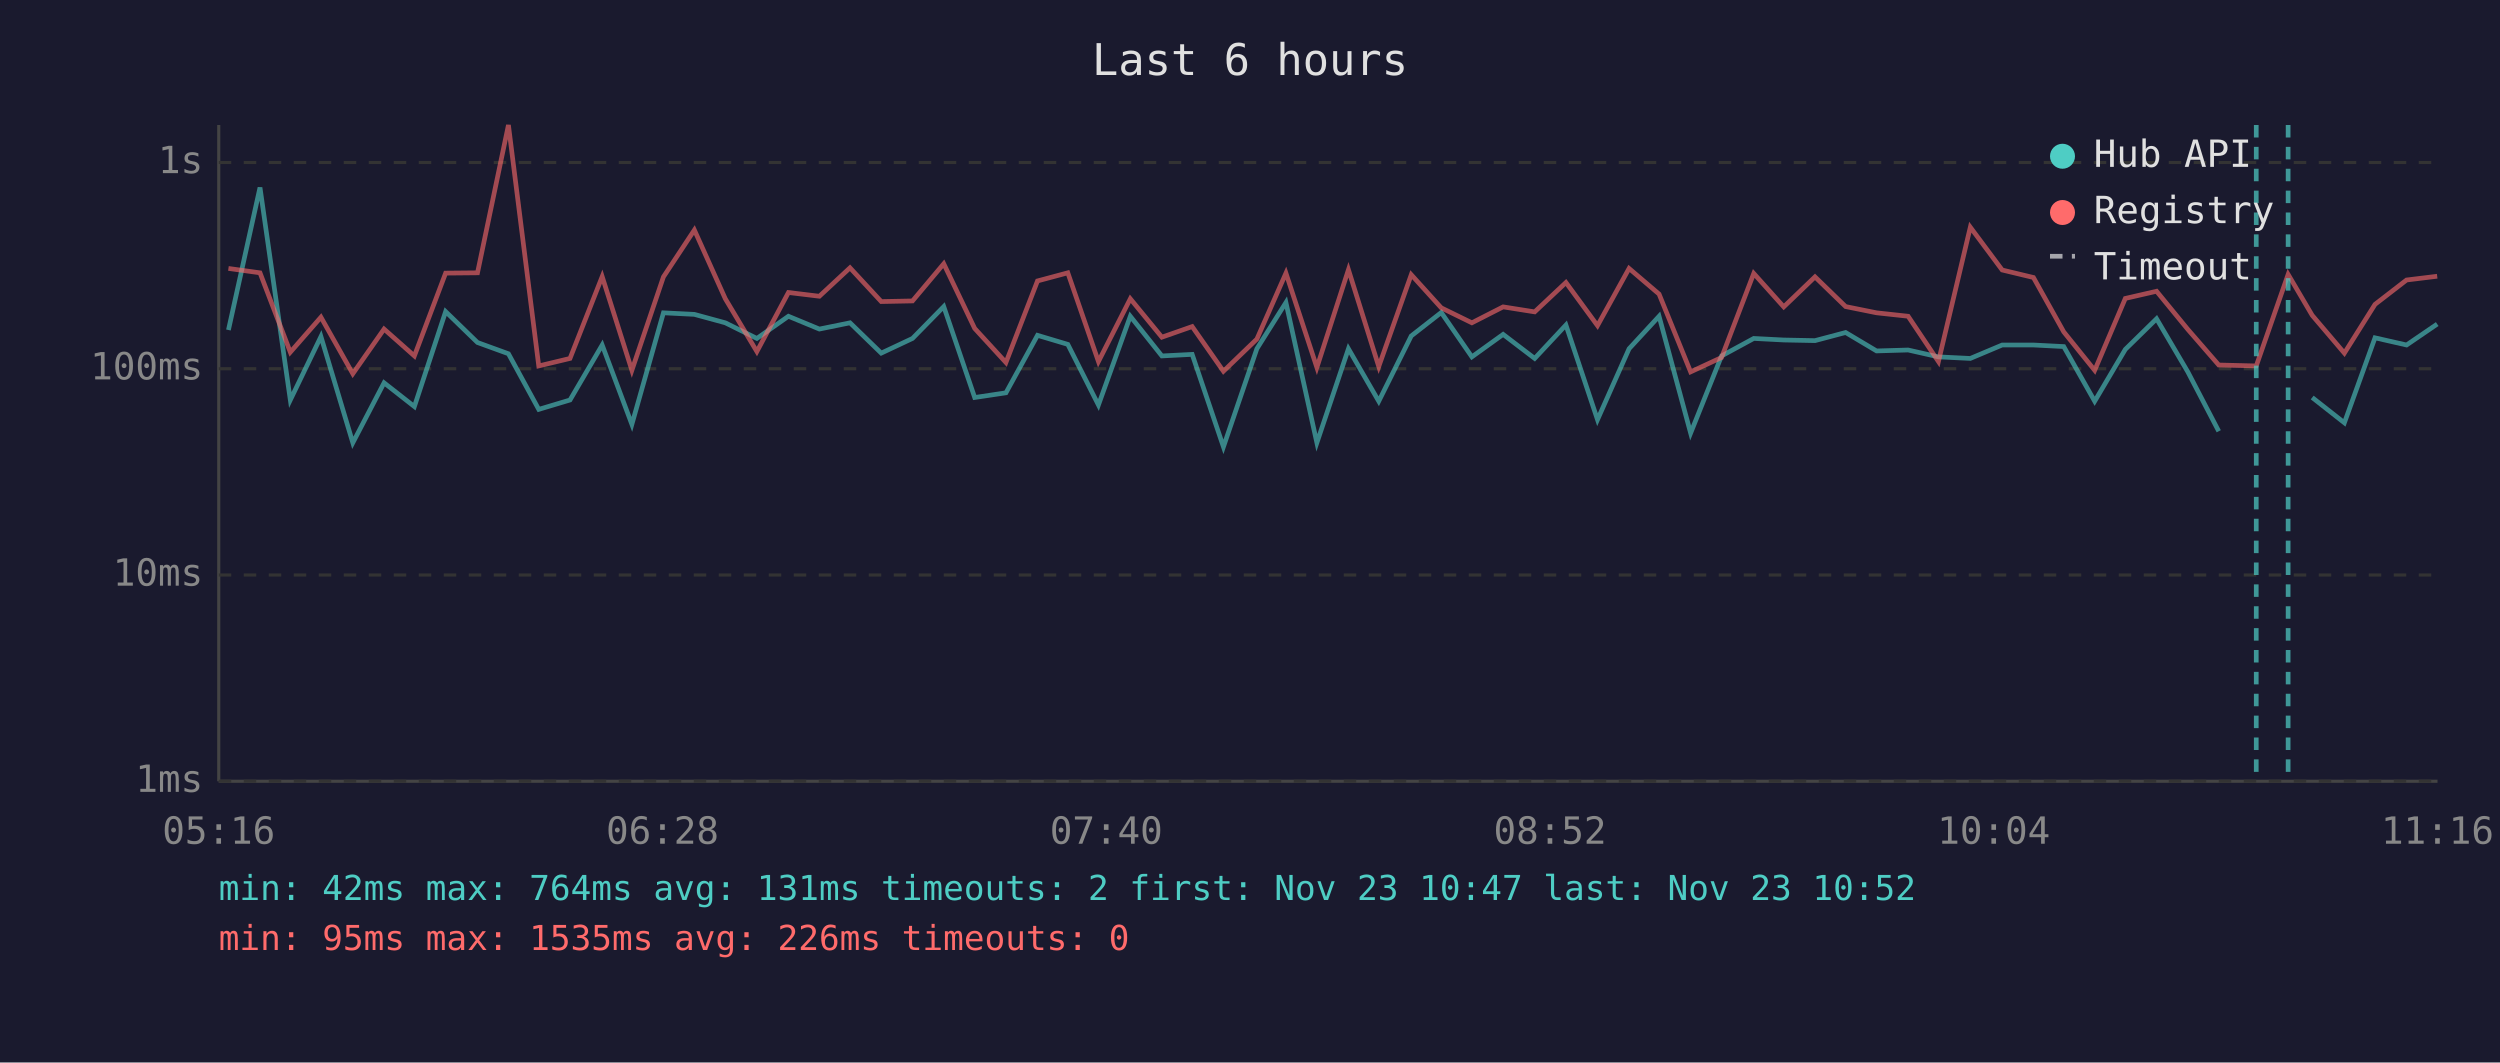
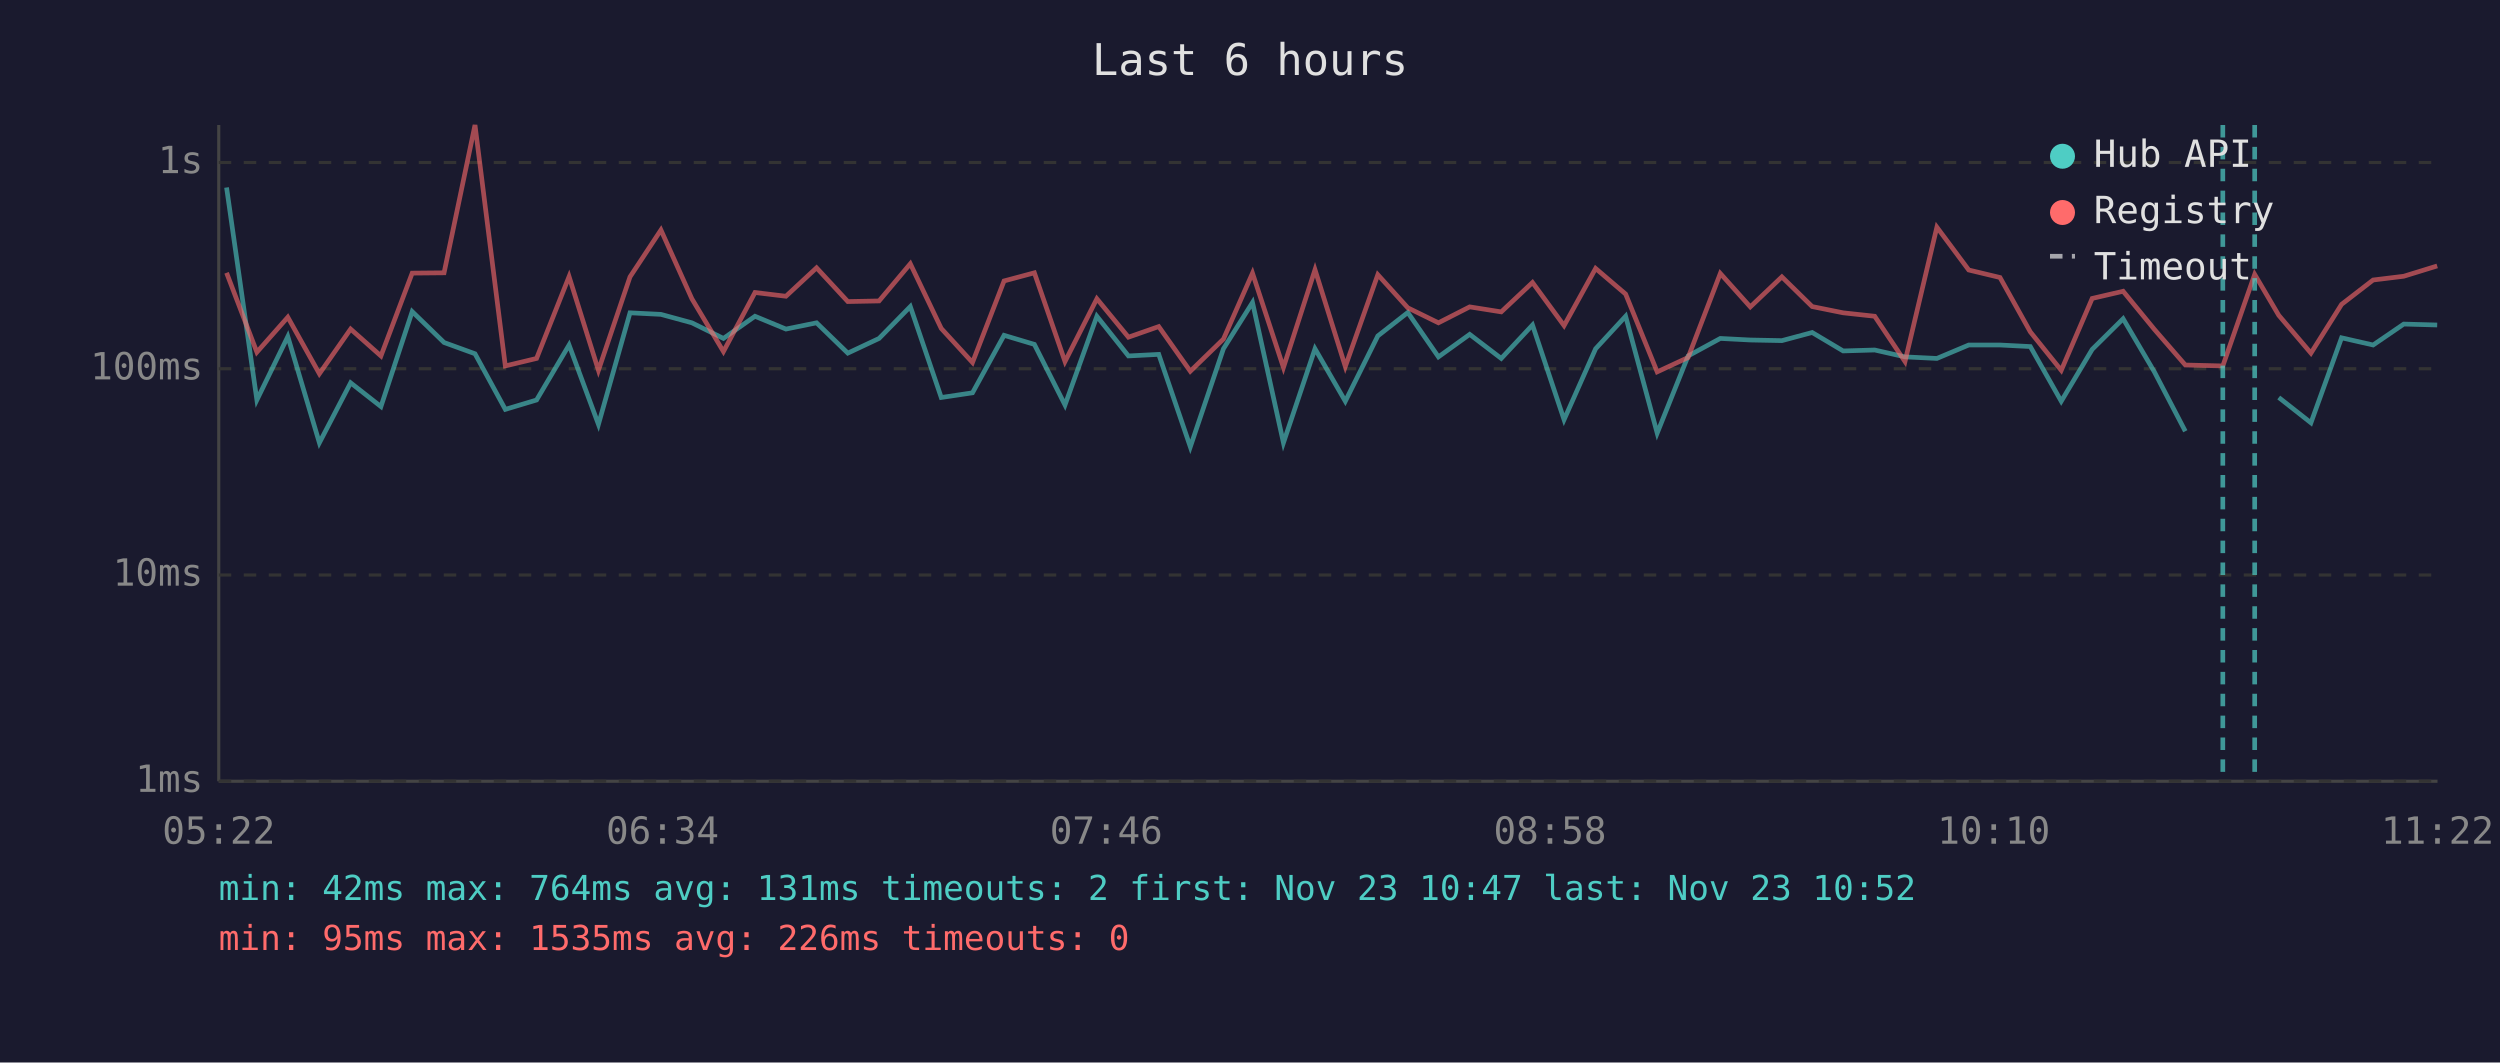
<svg xmlns="http://www.w3.org/2000/svg" viewBox="0 0 800 340" font-family="monospace" font-size="12">
  <rect width="800" height="340" fill="#1a1a2e" />
  <text x="400" y="24" fill="#e0e0e0" font-size="14" text-anchor="middle">Last 6 hours</text>
  <line x1="70" y1="40" x2="70" y2="250" stroke="#444" stroke-width="1" />
  <line x1="70" y1="250" x2="780" y2="250" stroke="#444" stroke-width="1" />
  <line x1="70" y1="250" x2="780" y2="250" stroke="#333" stroke-width="1" stroke-dasharray="4" />
  <text x="65" y="250" fill="#888" text-anchor="end" dominant-baseline="middle">1ms</text>
  <line x1="70" y1="184" x2="780" y2="184" stroke="#333" stroke-width="1" stroke-dasharray="4" />
  <text x="65" y="184" fill="#888" text-anchor="end" dominant-baseline="middle">10ms</text>
  <line x1="70" y1="118" x2="780" y2="118" stroke="#333" stroke-width="1" stroke-dasharray="4" />
  <text x="65" y="118" fill="#888" text-anchor="end" dominant-baseline="middle">100ms</text>
  <line x1="70" y1="52" x2="780" y2="52" stroke="#333" stroke-width="1" stroke-dasharray="4" />
  <text x="65" y="52" fill="#888" text-anchor="end" dominant-baseline="middle">1s</text>
-   <text x="70" y="270" fill="#888" text-anchor="middle">05:16</text>
-   <text x="212" y="270" fill="#888" text-anchor="middle">06:28</text>
-   <text x="354" y="270" fill="#888" text-anchor="middle">07:40</text>
-   <text x="496" y="270" fill="#888" text-anchor="middle">08:52</text>
-   <text x="638" y="270" fill="#888" text-anchor="middle">10:04</text>
-   <text x="780" y="270" fill="#888" text-anchor="middle">11:16</text>
-   <polyline points="73.1,105.6 83.2,60.0 92.9,128.0 102.7,107.7 112.9,141.7 122.9,122.5 132.6,130.1 142.6,99.7 152.8,109.6 162.7,113.2 172.4,131.0 182.4,128.0 192.7,110.4 202.2,135.8 212.3,100.1 222.2,100.6 232.1,103.3 242.2,108.3 252.3,101.2 262.2,105.3 272.0,103.3 282.0,113.0 292.0,108.3 302.0,98.1 311.9,127.2 321.9,125.7 332.0,107.3 341.7,110.2 351.5,129.6 361.7,101.2 371.8,113.9 381.5,113.4 391.5,143.0 402.2,111.6 411.5,96.8 421.4,141.7 431.5,111.6 441.2,128.4 451.6,107.5 461.2,100.0 471.0,114.2 481.0,107.0 491.1,114.7 501.1,104.0 511.2,134.3 521.3,111.6 530.9,101.2 541.0,138.6 550.9,113.9 561.2,108.3 570.8,108.8 580.8,109.0 590.6,106.4 600.5,112.3 610.6,112.0 620.3,114.2 630.5,114.7 640.7,110.4 650.7,110.4 660.4,110.9 670.3,128.4 680.1,111.8 690.1,102.0 700.1,119.0 710.0,138.0" fill="none" stroke="#4ecdc4" stroke-width="1.5" opacity="0.6" />
-   <polyline points="739.9,127.2 750.2,135.3 760.0,108.1 770.1,110.4 779.9,103.7" fill="none" stroke="#4ecdc4" stroke-width="1.5" opacity="0.6" />
-   <polyline points="73.1,85.9 83.2,87.3 92.9,112.7 102.7,101.5 112.9,119.6 122.9,105.3 132.6,113.9 142.6,87.4 152.8,87.3 162.7,40.0 172.4,117.1 182.4,114.7 192.7,88.5 202.2,118.5 212.3,88.6 222.2,73.6 232.1,95.6 242.2,112.5 252.3,93.6 262.2,94.8 272.0,85.7 282.0,96.5 292.0,96.3 302.0,84.4 311.9,105.1 321.9,116.0 332.0,89.9 341.7,87.3 351.5,115.7 361.7,95.6 371.8,107.9 381.5,104.5 391.5,118.8 402.2,108.5 411.5,87.4 421.4,117.6 431.5,86.3 441.2,117.3 451.6,87.9 461.2,98.5 471.0,103.3 481.0,98.2 491.1,99.8 501.1,90.4 511.2,104.2 521.3,85.9 530.9,94.1 541.0,119.0 550.9,114.4 561.2,87.5 570.8,98.2 580.8,88.6 590.6,98.1 600.5,100.1 610.6,101.2 620.3,115.7 630.5,72.7 640.7,86.4 650.7,88.8 660.4,106.2 670.3,118.5 680.1,95.5 690.1,93.2 700.1,105.4 710.0,116.8 722.0,117.1 732.2,87.8 739.9,100.9 750.2,113.0 760.0,97.4 770.1,89.6 779.9,88.4" fill="none" stroke="#ff6b6b" stroke-width="1.5" opacity="0.6" />
-   <line x1="722.0" y1="40" x2="722.0" y2="250" stroke="#4ecdc4" stroke-width="1.5" stroke-dasharray="4,3" opacity="0.7" />
-   <line x1="732.2" y1="40" x2="732.2" y2="250" stroke="#4ecdc4" stroke-width="1.5" stroke-dasharray="4,3" opacity="0.7" />
+   <text x="70" y="270" fill="#888" text-anchor="middle">05:22</text>
+   <text x="212" y="270" fill="#888" text-anchor="middle">06:34</text>
+   <text x="354" y="270" fill="#888" text-anchor="middle">07:46</text>
+   <text x="496" y="270" fill="#888" text-anchor="middle">08:58</text>
+   <text x="638" y="270" fill="#888" text-anchor="middle">10:10</text>
+   <text x="780" y="270" fill="#888" text-anchor="middle">11:22</text>
+   <polyline points="72.5,60.0 82.2,128.0 92.1,107.7 102.2,141.7 112.2,122.5 121.9,130.1 131.9,99.7 142.1,109.6 152.0,113.2 161.7,131.0 171.7,128.0 182.1,110.4 191.5,135.8 201.6,100.1 211.5,100.6 221.4,103.3 231.5,108.3 241.6,101.2 251.5,105.3 261.3,103.3 271.3,113.0 281.3,108.3 291.3,98.1 301.2,127.2 311.2,125.7 321.3,107.3 331.0,110.2 340.8,129.6 351.0,101.2 361.1,113.9 370.8,113.4 380.9,143.0 391.5,111.6 400.8,96.8 410.7,141.7 420.8,111.6 430.5,128.4 440.9,107.5 450.5,100.0 460.3,114.2 470.3,107.0 480.4,114.7 490.4,104.0 500.5,134.3 510.6,111.6 520.2,101.2 530.3,138.6 540.2,113.9 550.5,108.3 560.1,108.8 570.2,109.0 579.9,106.4 589.8,112.3 599.9,112.0 609.6,114.2 619.8,114.7 630.0,110.4 640.0,110.4 649.7,110.9 659.6,128.4 669.5,111.8 679.4,102.0 689.4,119.0 699.3,138.0" fill="none" stroke="#4ecdc4" stroke-width="1.5" opacity="0.6" />
+   <polyline points="729.2,127.2 739.5,135.3 749.3,108.1 759.4,110.4 769.2,103.7 779.9,104.0" fill="none" stroke="#4ecdc4" stroke-width="1.5" opacity="0.6" />
+   <polyline points="72.5,87.3 82.2,112.7 92.1,101.5 102.2,119.6 112.2,105.3 121.9,113.9 131.9,87.4 142.1,87.3 152.0,40.0 161.7,117.1 171.7,114.7 182.1,88.5 191.5,118.5 201.6,88.6 211.5,73.6 221.4,95.6 231.5,112.5 241.6,93.6 251.5,94.8 261.3,85.7 271.3,96.5 281.3,96.3 291.3,84.4 301.2,105.1 311.2,116.0 321.3,89.9 331.0,87.3 340.8,115.7 351.0,95.6 361.1,107.9 370.8,104.5 380.9,118.8 391.5,108.5 400.8,87.4 410.7,117.6 420.8,86.3 430.5,117.3 440.9,87.9 450.5,98.5 460.3,103.3 470.3,98.2 480.4,99.8 490.4,90.4 500.5,104.2 510.6,85.9 520.2,94.1 530.3,119.0 540.2,114.4 550.5,87.5 560.1,98.2 570.2,88.6 579.9,98.1 589.8,100.1 599.9,101.2 609.6,115.7 619.8,72.7 630.0,86.4 640.0,88.8 649.7,106.2 659.6,118.5 669.5,95.5 679.4,93.2 689.4,105.4 699.3,116.8 711.3,117.1 721.5,87.8 729.2,100.9 739.5,113.0 749.3,97.4 759.4,89.6 769.2,88.4 779.9,85.1" fill="none" stroke="#ff6b6b" stroke-width="1.5" opacity="0.6" />
+   <line x1="711.3" y1="40" x2="711.3" y2="250" stroke="#4ecdc4" stroke-width="1.5" stroke-dasharray="4,3" opacity="0.7" />
+   <line x1="721.5" y1="40" x2="721.5" y2="250" stroke="#4ecdc4" stroke-width="1.5" stroke-dasharray="4,3" opacity="0.7" />
  <circle cx="660" cy="50" r="4" fill="#4ecdc4" />
  <text x="670" y="50" fill="#e0e0e0" dominant-baseline="middle">Hub API</text>
  <circle cx="660" cy="68" r="4" fill="#ff6b6b" />
  <text x="670" y="68" fill="#e0e0e0" dominant-baseline="middle">Registry</text>
  <line x1="656" y1="82" x2="664" y2="82" stroke="#e0e0e0" stroke-width="1.5" stroke-dasharray="4,3" opacity="0.7" />
  <text x="670" y="86" fill="#e0e0e0" dominant-baseline="middle">Timeout</text>
  <text x="70" y="288" fill="#4ecdc4" font-size="11">min: 42ms  max: 764ms  avg: 131ms  timeouts: 2  first: Nov 23 10:47  last: Nov 23 10:52</text>
  <text x="70" y="304" fill="#ff6b6b" font-size="11">min: 95ms  max: 1535ms  avg: 226ms  timeouts: 0</text>
</svg>
